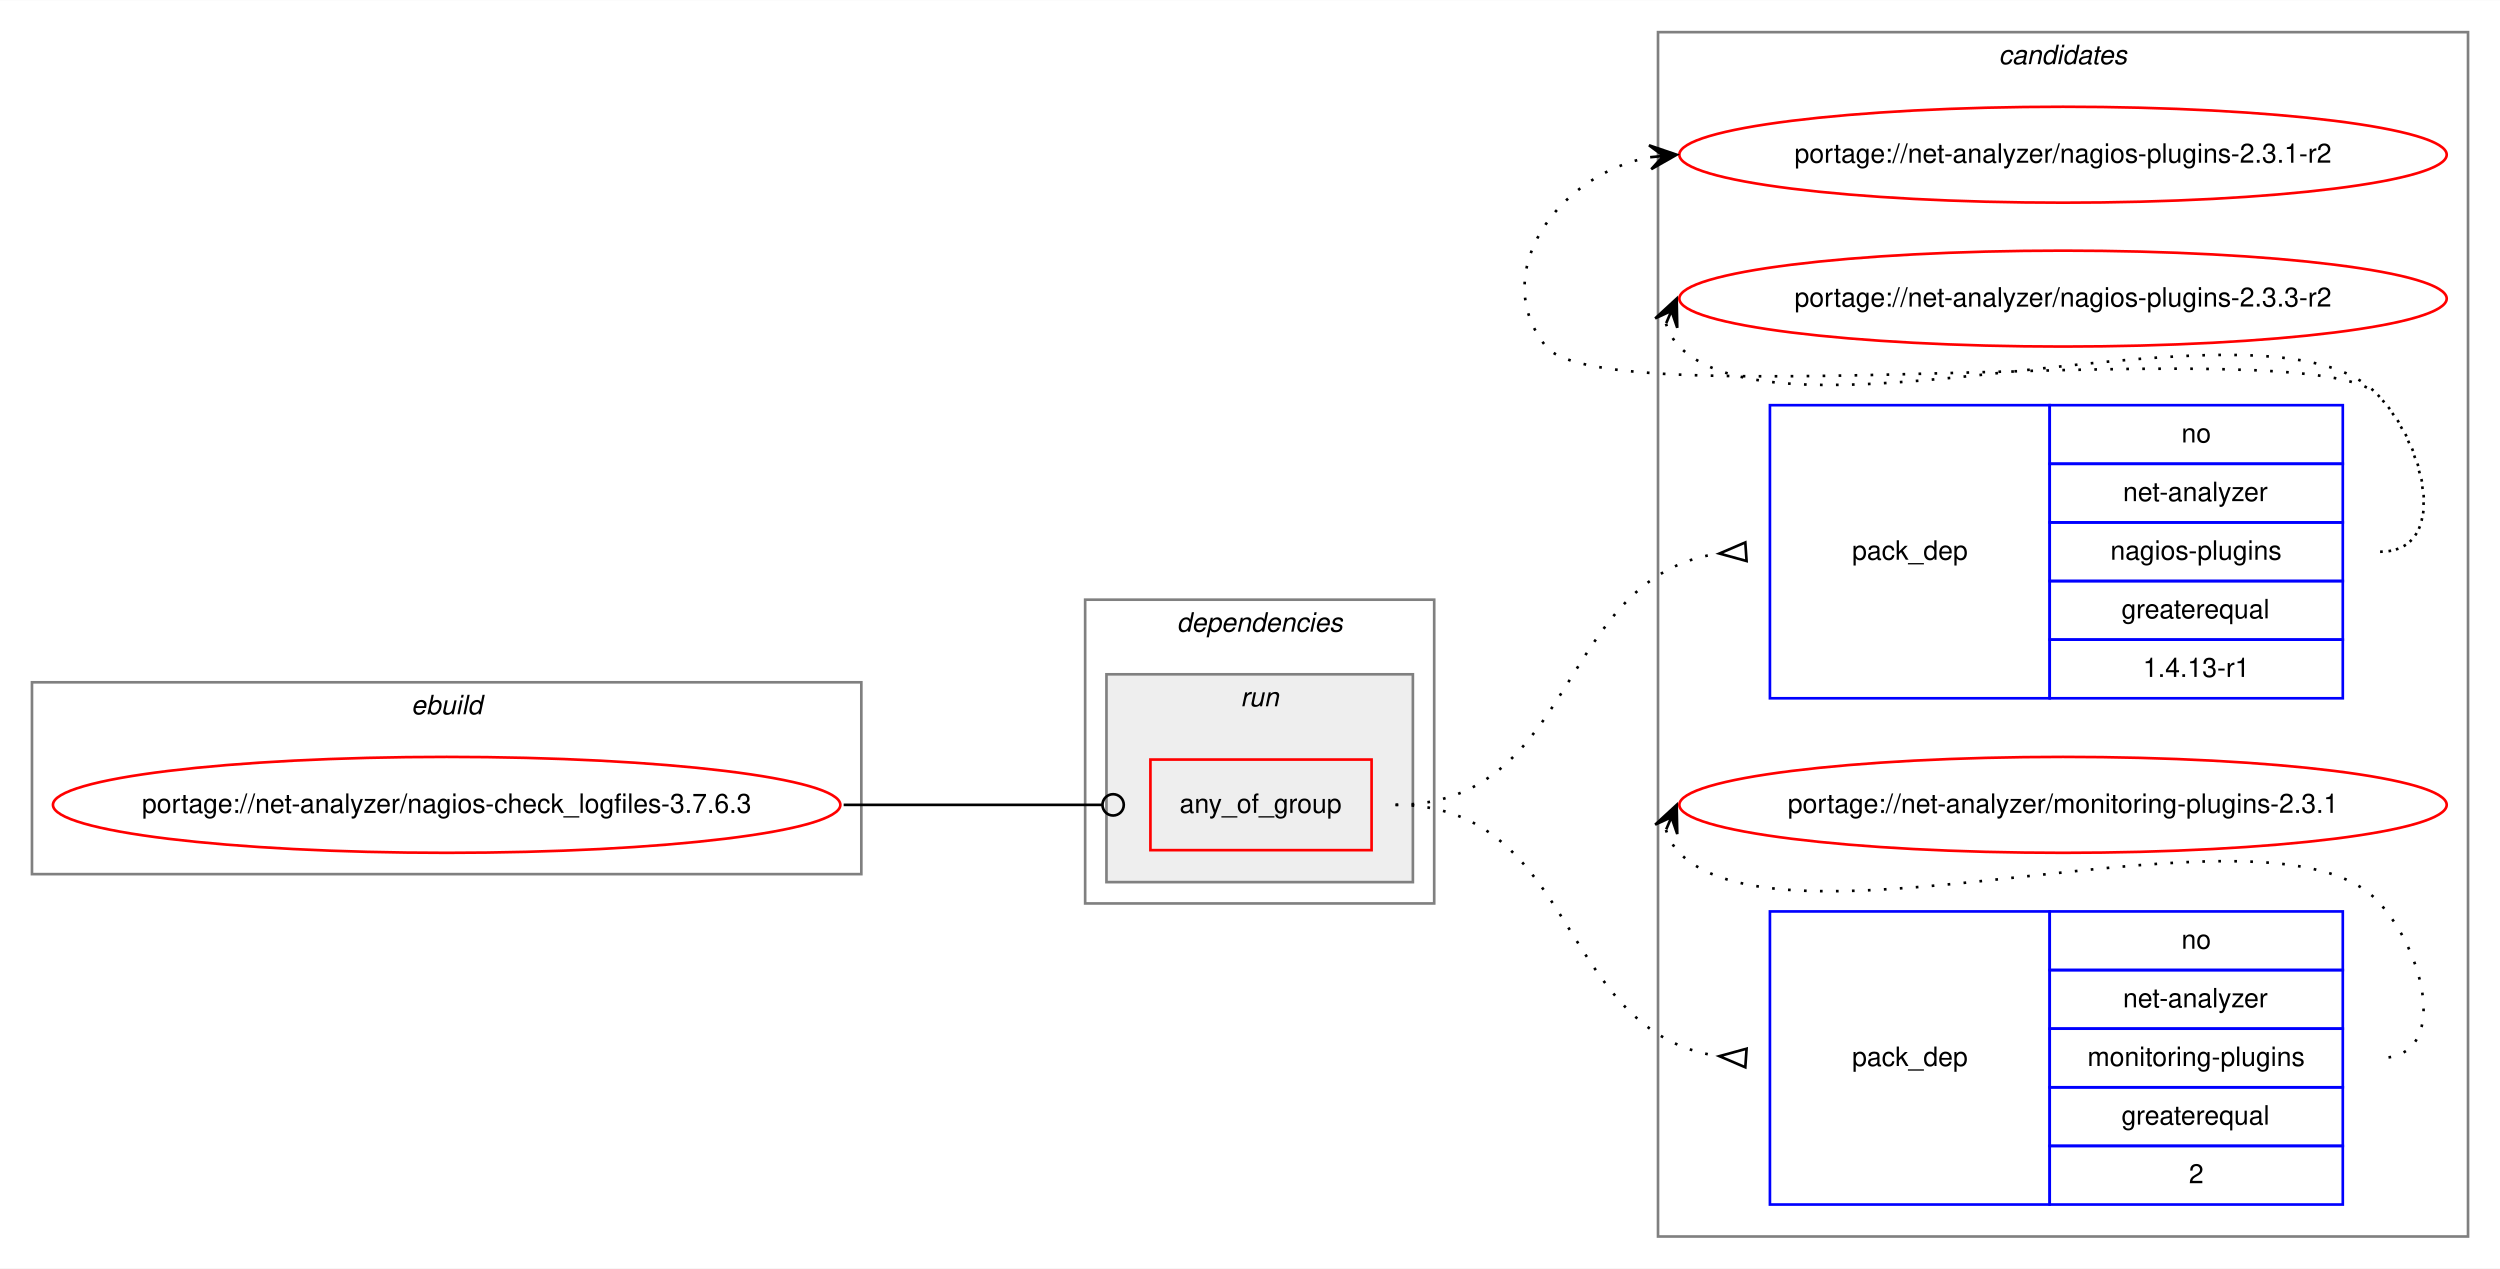
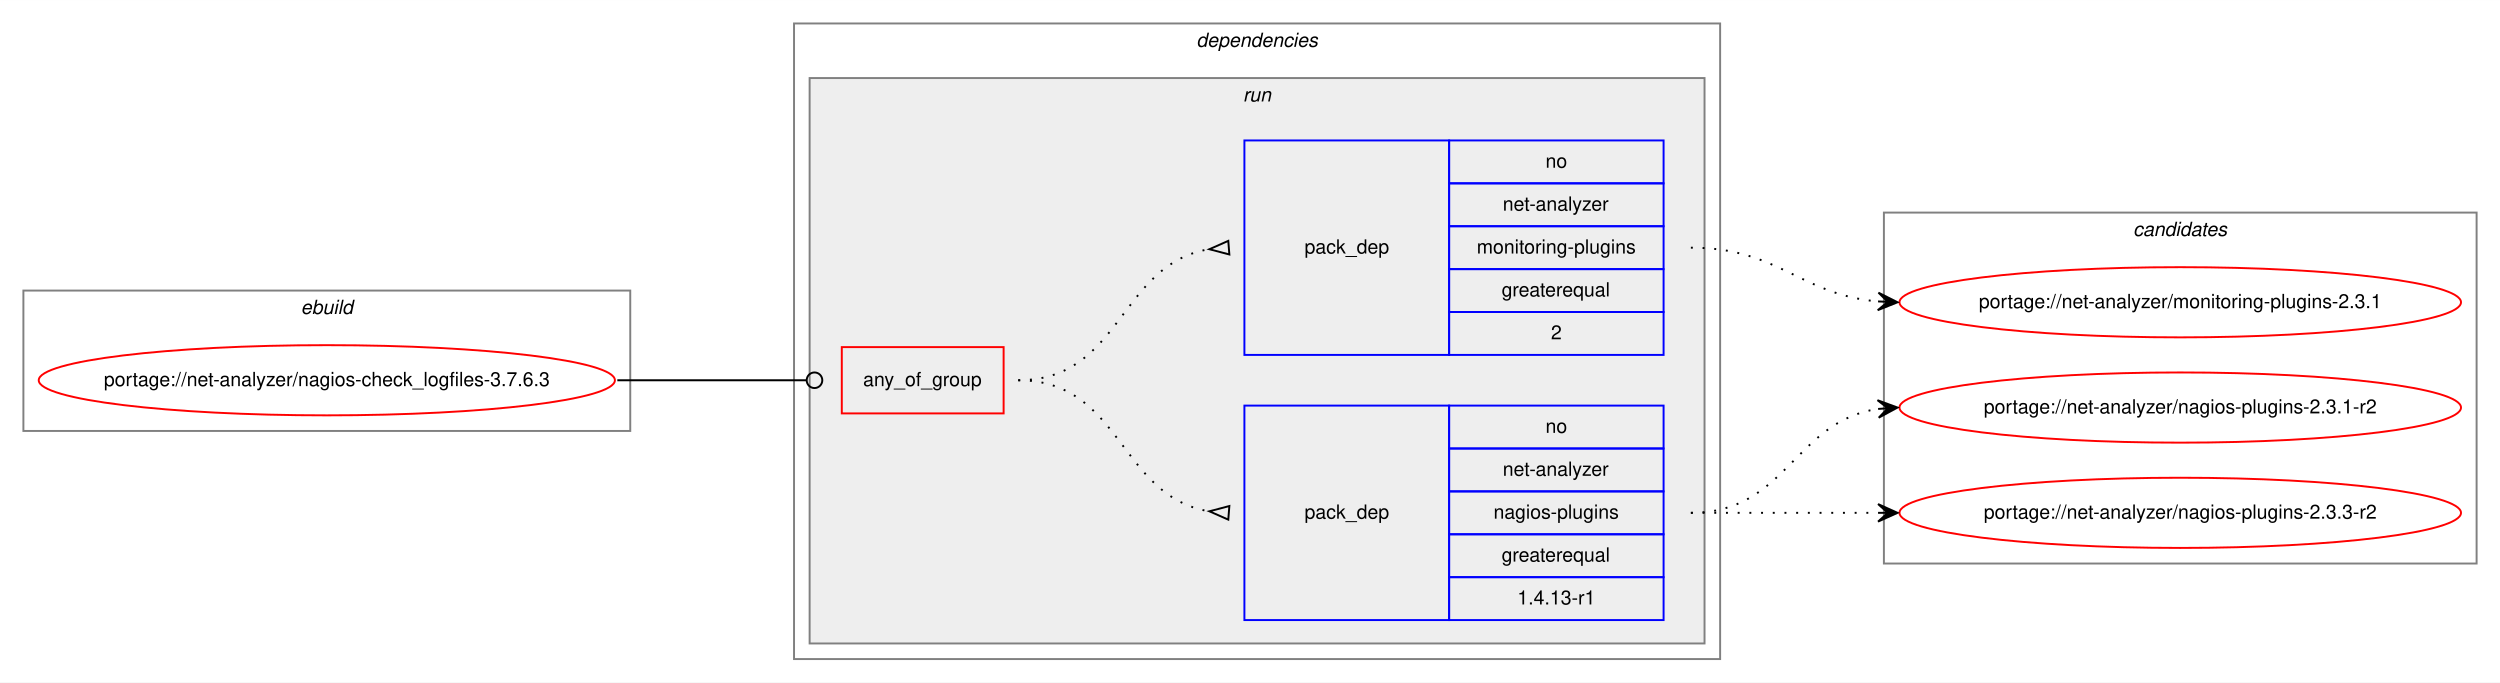
- <svg xmlns="http://www.w3.org/2000/svg" xmlns:xlink="http://www.w3.org/1999/xlink" width="938pt" height="476pt" viewBox="0.00 0.00 938.26 476.00">
-   <g id="graph0" class="graph" transform="scale(1 1) rotate(0) translate(4 472)">
-     <polygon fill="white" stroke="transparent" points="-4,4 -4,-472 934.26,-472 934.26,4 -4,4" />
-     <g id="clust9" class="cluster">
-       <polygon fill="none" stroke="gray" points="618.26,-8 618.26,-460 922.26,-460 922.26,-8 618.26,-8" />
-       <text text-anchor="start" x="746.09" y="-448" font-family="Helvetica,sans-Serif" font-style="italic" font-size="10.00">candidates</text>
-     </g>
+ <svg xmlns="http://www.w3.org/2000/svg" xmlns:xlink="http://www.w3.org/1999/xlink" width="1282pt" height="350pt" viewBox="0.00 0.00 1282.26 350.00">
+   <g id="graph0" class="graph" transform="scale(1 1) rotate(0) translate(4 346)">
+     <polygon fill="white" stroke="transparent" points="-4,4 -4,-346 1278.26,-346 1278.26,4 -4,4" />
    <g id="clust1" class="cluster">
-       <polygon fill="none" stroke="gray" points="8,-144 8,-216 319.26,-216 319.26,-144 8,-144" />
-       <text text-anchor="start" x="150.29" y="-204" font-family="Helvetica,sans-Serif" font-style="italic" font-size="10.00">ebuild</text>
+       <polygon fill="none" stroke="gray" points="8,-125 8,-197 319.26,-197 319.26,-125 8,-125" />
+       <text text-anchor="start" x="150.29" y="-185" font-family="Helvetica,sans-Serif" font-style="italic" font-size="10.00">ebuild</text>
    </g>
    <g id="clust2" class="cluster">
-       <polygon fill="none" stroke="gray" points="403.26,-133 403.26,-247 534.26,-247 534.26,-133 403.26,-133" />
-       <text text-anchor="start" x="437.64" y="-235" font-family="Helvetica,sans-Serif" font-style="italic" font-size="10.00">dependencies</text>
+       <polygon fill="none" stroke="gray" points="403.26,-8 403.26,-334 878.26,-334 878.26,-8 403.26,-8" />
+       <text text-anchor="start" x="609.64" y="-322" font-family="Helvetica,sans-Serif" font-style="italic" font-size="10.00">dependencies</text>
    </g>
    <g id="clust5" class="cluster">
-       <polygon fill="#eeeeee" stroke="gray" points="411.26,-141 411.26,-219 526.26,-219 526.26,-141 411.26,-141" />
-       <text text-anchor="start" x="461.54" y="-207" font-family="Helvetica,sans-Serif" font-style="italic" font-size="10.00">run</text>
+       <polygon fill="#eeeeee" stroke="gray" points="411.26,-16 411.26,-306 870.26,-306 870.26,-16 411.26,-16" />
+       <text text-anchor="start" x="633.54" y="-294" font-family="Helvetica,sans-Serif" font-style="italic" font-size="10.00">run</text>
+     </g>
+     <g id="clust9" class="cluster">
+       <polygon fill="none" stroke="gray" points="962.26,-57 962.26,-237 1266.26,-237 1266.26,-57 962.26,-57" />
+       <text text-anchor="start" x="1090.09" y="-225" font-family="Helvetica,sans-Serif" font-style="italic" font-size="10.00">candidates</text>
    </g>
    <g id="node1" class="node">
      <g id="a_node1">
        <a xlink:href="../net-analyzer/nagios-check_logfiles-3.7.6.3.svg" xlink:title="portage://net-analyzer/nagios-check_logfiles-3.7.6.3">
-           <ellipse fill="none" stroke="red" cx="163.63" cy="-170" rx="147.76" ry="18" />
-           <text text-anchor="middle" x="163.63" y="-167" font-family="Helvetica,sans-Serif" font-size="10.00">portage://net-analyzer/nagios-check_logfiles-3.7.6.3</text>
+           <ellipse fill="none" stroke="red" cx="163.63" cy="-151" rx="147.76" ry="18" />
+           <text text-anchor="middle" x="163.63" y="-148" font-family="Helvetica,sans-Serif" font-size="10.00">portage://net-analyzer/nagios-check_logfiles-3.7.6.3</text>
        </a>
      </g>
    </g>
    <g id="node2" class="node">
-       <polygon fill="none" stroke="red" points="427.76,-153 427.76,-187 510.76,-187 510.76,-153 427.76,-153" />
-       <text text-anchor="start" x="438.69" y="-167" font-family="Helvetica,sans-Serif" font-size="10.00">any_of_group</text>
+       <polygon fill="none" stroke="red" points="427.76,-134 427.76,-168 510.76,-168 510.76,-134 427.76,-134" />
+       <text text-anchor="start" x="438.69" y="-148" font-family="Helvetica,sans-Serif" font-size="10.00">any_of_group</text>
    </g>
    <g id="edge3" class="edge">
-       <path fill="none" stroke="black" d="M312.63,-170C356.53,-170 369.49,-170 409.65,-170" />
-       <ellipse fill="none" stroke="black" cx="413.76" cy="-170" rx="4" ry="4" />
+       <path fill="none" stroke="black" d="M312.63,-151C356.53,-151 369.49,-151 409.65,-151" />
+       <ellipse fill="none" stroke="black" cx="413.76" cy="-151" rx="4" ry="4" />
    </g>
    <g id="node3" class="node">
-       <polygon fill="none" stroke="blue" points="660.26,-210 660.26,-320 765.26,-320 765.26,-210 660.26,-210" />
-       <text text-anchor="start" x="691.09" y="-262" font-family="Helvetica,sans-Serif" font-size="10.00">pack_dep</text>
-       <polygon fill="none" stroke="blue" points="765.26,-298 765.26,-320 875.26,-320 875.26,-298 765.26,-298" />
-       <text text-anchor="start" x="814.7" y="-306" font-family="Helvetica,sans-Serif" font-size="10.00">no</text>
-       <polygon fill="none" stroke="blue" points="765.26,-276 765.26,-298 875.26,-298 875.26,-276 765.26,-276" />
-       <text text-anchor="start" x="792.76" y="-284" font-family="Helvetica,sans-Serif" font-size="10.00">net-analyzer</text>
-       <polygon fill="none" stroke="blue" points="765.26,-254 765.26,-276 875.26,-276 875.26,-254 765.26,-254" />
-       <text text-anchor="start" x="788.03" y="-262" font-family="Helvetica,sans-Serif" font-size="10.00">nagios-plugins</text>
-       <polygon fill="none" stroke="blue" points="765.26,-232 765.26,-254 875.26,-254 875.26,-232 765.26,-232" />
-       <text text-anchor="start" x="792.2" y="-240" font-family="Helvetica,sans-Serif" font-size="10.00">greaterequal</text>
-       <polygon fill="none" stroke="blue" points="765.26,-210 765.26,-232 875.26,-232 875.26,-210 765.26,-210" />
-       <text text-anchor="start" x="800.26" y="-218" font-family="Helvetica,sans-Serif" font-size="10.00">1.4.13-r1</text>
+       <polygon fill="none" stroke="blue" points="634.26,-28 634.26,-138 739.26,-138 739.26,-28 634.26,-28" />
+       <text text-anchor="start" x="665.09" y="-80" font-family="Helvetica,sans-Serif" font-size="10.00">pack_dep</text>
+       <polygon fill="none" stroke="blue" points="739.26,-116 739.26,-138 849.26,-138 849.26,-116 739.26,-116" />
+       <text text-anchor="start" x="788.7" y="-124" font-family="Helvetica,sans-Serif" font-size="10.00">no</text>
+       <polygon fill="none" stroke="blue" points="739.26,-94 739.26,-116 849.26,-116 849.26,-94 739.26,-94" />
+       <text text-anchor="start" x="766.76" y="-102" font-family="Helvetica,sans-Serif" font-size="10.00">net-analyzer</text>
+       <polygon fill="none" stroke="blue" points="739.26,-72 739.26,-94 849.26,-94 849.26,-72 739.26,-72" />
+       <text text-anchor="start" x="762.03" y="-80" font-family="Helvetica,sans-Serif" font-size="10.00">nagios-plugins</text>
+       <polygon fill="none" stroke="blue" points="739.26,-50 739.26,-72 849.26,-72 849.26,-50 739.26,-50" />
+       <text text-anchor="start" x="766.2" y="-58" font-family="Helvetica,sans-Serif" font-size="10.00">greaterequal</text>
+       <polygon fill="none" stroke="blue" points="739.26,-28 739.26,-50 849.26,-50 849.26,-28 739.26,-28" />
+       <text text-anchor="start" x="774.26" y="-36" font-family="Helvetica,sans-Serif" font-size="10.00">1.4.13-r1</text>
    </g>
    <g id="edge1" class="edge">
-       <path fill="none" stroke="black" stroke-dasharray="1,5" d="M519.76,-170C588.2,-170 580.23,-255.6 640.91,-264.29" />
-       <polygon fill="none" stroke="black" points="651.02,-268.49 641.29,-264.32 651.5,-261.51 651.02,-268.49" />
+       <path fill="none" stroke="black" stroke-dasharray="1,5" d="M518.26,-151C571.33,-151 569.98,-91.48 616.04,-83.81" />
+       <polygon fill="none" stroke="black" points="626.54,-86.49 616.29,-83.79 625.99,-79.51 626.54,-86.49" />
    </g>
    <g id="node4" class="node">
-       <polygon fill="none" stroke="blue" points="660.26,-20 660.26,-130 765.26,-130 765.26,-20 660.26,-20" />
-       <text text-anchor="start" x="691.09" y="-72" font-family="Helvetica,sans-Serif" font-size="10.00">pack_dep</text>
-       <polygon fill="none" stroke="blue" points="765.26,-108 765.26,-130 875.26,-130 875.26,-108 765.26,-108" />
-       <text text-anchor="start" x="814.7" y="-116" font-family="Helvetica,sans-Serif" font-size="10.00">no</text>
-       <polygon fill="none" stroke="blue" points="765.26,-86 765.26,-108 875.26,-108 875.26,-86 765.26,-86" />
-       <text text-anchor="start" x="792.76" y="-94" font-family="Helvetica,sans-Serif" font-size="10.00">net-analyzer</text>
-       <polygon fill="none" stroke="blue" points="765.26,-64 765.26,-86 875.26,-86 875.26,-64 765.26,-64" />
-       <text text-anchor="start" x="779.43" y="-72" font-family="Helvetica,sans-Serif" font-size="10.00">monitoring-plugins</text>
-       <polygon fill="none" stroke="blue" points="765.26,-42 765.26,-64 875.26,-64 875.26,-42 765.26,-42" />
-       <text text-anchor="start" x="792.2" y="-50" font-family="Helvetica,sans-Serif" font-size="10.00">greaterequal</text>
-       <polygon fill="none" stroke="blue" points="765.26,-20 765.26,-42 875.26,-42 875.26,-20 765.26,-20" />
-       <text text-anchor="start" x="817.48" y="-28" font-family="Helvetica,sans-Serif" font-size="10.00">2</text>
+       <polygon fill="none" stroke="blue" points="634.26,-164 634.26,-274 739.26,-274 739.26,-164 634.26,-164" />
+       <text text-anchor="start" x="665.09" y="-216" font-family="Helvetica,sans-Serif" font-size="10.00">pack_dep</text>
+       <polygon fill="none" stroke="blue" points="739.26,-252 739.26,-274 849.26,-274 849.26,-252 739.26,-252" />
+       <text text-anchor="start" x="788.7" y="-260" font-family="Helvetica,sans-Serif" font-size="10.00">no</text>
+       <polygon fill="none" stroke="blue" points="739.26,-230 739.26,-252 849.26,-252 849.26,-230 739.26,-230" />
+       <text text-anchor="start" x="766.76" y="-238" font-family="Helvetica,sans-Serif" font-size="10.00">net-analyzer</text>
+       <polygon fill="none" stroke="blue" points="739.26,-208 739.26,-230 849.26,-230 849.26,-208 739.26,-208" />
+       <text text-anchor="start" x="753.43" y="-216" font-family="Helvetica,sans-Serif" font-size="10.00">monitoring-plugins</text>
+       <polygon fill="none" stroke="blue" points="739.26,-186 739.26,-208 849.26,-208 849.26,-186 739.26,-186" />
+       <text text-anchor="start" x="766.2" y="-194" font-family="Helvetica,sans-Serif" font-size="10.00">greaterequal</text>
+       <polygon fill="none" stroke="blue" points="739.26,-164 739.26,-186 849.26,-186 849.26,-164 739.26,-164" />
+       <text text-anchor="start" x="791.48" y="-172" font-family="Helvetica,sans-Serif" font-size="10.00">2</text>
    </g>
    <g id="edge2" class="edge">
-       <path fill="none" stroke="black" stroke-dasharray="1,5" d="M519.76,-170C588.2,-170 580.23,-84.4 640.91,-75.71" />
-       <polygon fill="none" stroke="black" points="651.5,-78.49 641.29,-75.68 651.02,-71.51 651.5,-78.49" />
+       <path fill="none" stroke="black" stroke-dasharray="1,5" d="M518.26,-151C571.33,-151 569.98,-210.52 616.04,-218.19" />
+       <polygon fill="none" stroke="black" points="625.99,-222.49 616.29,-218.21 626.54,-215.51 625.99,-222.49" />
    </g>
    <g id="node5" class="node">
      <g id="a_node5">
        <a xlink:href="../net-analyzer/nagios-plugins-2.3.1-r2.svg" xlink:title="portage://net-analyzer/nagios-plugins-2.3.1-r2">
-           <ellipse fill="none" stroke="red" cx="770.26" cy="-414" rx="144" ry="18" />
-           <text text-anchor="middle" x="770.26" y="-411" font-family="Helvetica,sans-Serif" font-size="10.00">portage://net-analyzer/nagios-plugins-2.3.1-r2</text>
+           <ellipse fill="none" stroke="red" cx="1114.26" cy="-137" rx="144" ry="18" />
+           <text text-anchor="middle" x="1114.26" y="-134" font-family="Helvetica,sans-Serif" font-size="10.00">portage://net-analyzer/nagios-plugins-2.3.1-r2</text>
        </a>
      </g>
    </g>
    <g id="edge4" class="edge">
-       <path fill="none" stroke="black" stroke-dasharray="1,5" d="M889.26,-265C915.49,-265 906.66,-305.3 888.26,-324 863.91,-348.75 598.09,-315 576.26,-342 554.11,-369.4 580.81,-406.57 614.97,-413.02" />
-       <polygon fill="black" stroke="black" points="625.26,-414 614.88,-417.54 620.29,-413.53 615.31,-413.06 615.31,-413.06 615.31,-413.06 620.29,-413.53 615.73,-408.58 625.26,-414 625.26,-414" />
+       <path fill="none" stroke="black" stroke-dasharray="1,5" d="M863.26,-83C912.52,-83 916.11,-129.87 959.12,-136.28" />
+       <polygon fill="black" stroke="black" points="969.26,-137 958.97,-140.78 964.28,-136.64 959.29,-136.29 959.29,-136.29 959.29,-136.29 964.28,-136.64 959.61,-131.8 969.26,-137 969.26,-137" />
    </g>
    <g id="node6" class="node">
      <g id="a_node6">
        <a xlink:href="../net-analyzer/nagios-plugins-2.3.3-r2.svg" xlink:title="portage://net-analyzer/nagios-plugins-2.3.3-r2">
-           <ellipse fill="none" stroke="red" cx="770.26" cy="-360" rx="144" ry="18" />
-           <text text-anchor="middle" x="770.26" y="-357" font-family="Helvetica,sans-Serif" font-size="10.00">portage://net-analyzer/nagios-plugins-2.3.3-r2</text>
+           <ellipse fill="none" stroke="red" cx="1114.26" cy="-83" rx="144" ry="18" />
+           <text text-anchor="middle" x="1114.26" y="-80" font-family="Helvetica,sans-Serif" font-size="10.00">portage://net-analyzer/nagios-plugins-2.3.3-r2</text>
        </a>
      </g>
    </g>
    <g id="edge5" class="edge">
-       <path fill="none" stroke="black" stroke-dasharray="1,5" d="M621.24,-350.58C622.21,-347.46 624.06,-344.23 626.26,-342 667.26,-300.46 848.08,-366.32 888.26,-324 906.32,-304.98 915.49,-265 889.26,-265" />
-       <polygon fill="black" stroke="black" points="625.26,-360 617.2,-352.57 623.3,-355.4 621.34,-350.8 621.34,-350.8 621.34,-350.8 623.3,-355.4 625.48,-349.04 625.26,-360 625.26,-360" />
+       <path fill="none" stroke="black" stroke-dasharray="1,5" d="M863.26,-83C906.69,-83 920.1,-83 958.83,-83" />
+       <polygon fill="black" stroke="black" points="969.26,-83 959.26,-87.5 964.26,-83 959.26,-83 959.26,-83 959.26,-83 964.26,-83 959.26,-78.5 969.26,-83 969.26,-83" />
    </g>
    <g id="node7" class="node">
      <g id="a_node7">
        <a xlink:href="../net-analyzer/monitoring-plugins-2.3.1.svg" xlink:title="portage://net-analyzer/monitoring-plugins-2.3.1">
-           <ellipse fill="none" stroke="red" cx="770.26" cy="-170" rx="144" ry="18" />
-           <text text-anchor="middle" x="770.26" y="-167" font-family="Helvetica,sans-Serif" font-size="10.00">portage://net-analyzer/monitoring-plugins-2.3.1</text>
+           <ellipse fill="none" stroke="red" cx="1114.26" cy="-191" rx="144" ry="18" />
+           <text text-anchor="middle" x="1114.26" y="-188" font-family="Helvetica,sans-Serif" font-size="10.00">portage://net-analyzer/monitoring-plugins-2.3.1</text>
        </a>
      </g>
    </g>
    <g id="edge6" class="edge">
-       <path fill="none" stroke="black" stroke-dasharray="1,5" d="M621.24,-160.58C622.21,-157.46 624.06,-154.23 626.26,-152 667.26,-110.46 848.08,-176.32 888.26,-134 906.32,-114.98 915.49,-75 889.26,-75" />
-       <polygon fill="black" stroke="black" points="625.26,-170 617.2,-162.57 623.3,-165.4 621.34,-160.8 621.34,-160.8 621.34,-160.8 623.3,-165.4 625.48,-159.04 625.26,-170 625.26,-170" />
+       <path fill="none" stroke="black" stroke-dasharray="1,5" d="M863.26,-219C908.37,-219 919.05,-195 959.04,-191.44" />
+       <polygon fill="black" stroke="black" points="969.26,-191 959.47,-195.93 964.27,-191.22 959.27,-191.43 959.27,-191.43 959.27,-191.43 964.27,-191.22 959.08,-186.93 969.26,-191 969.26,-191" />
    </g>
  </g>
</svg>
